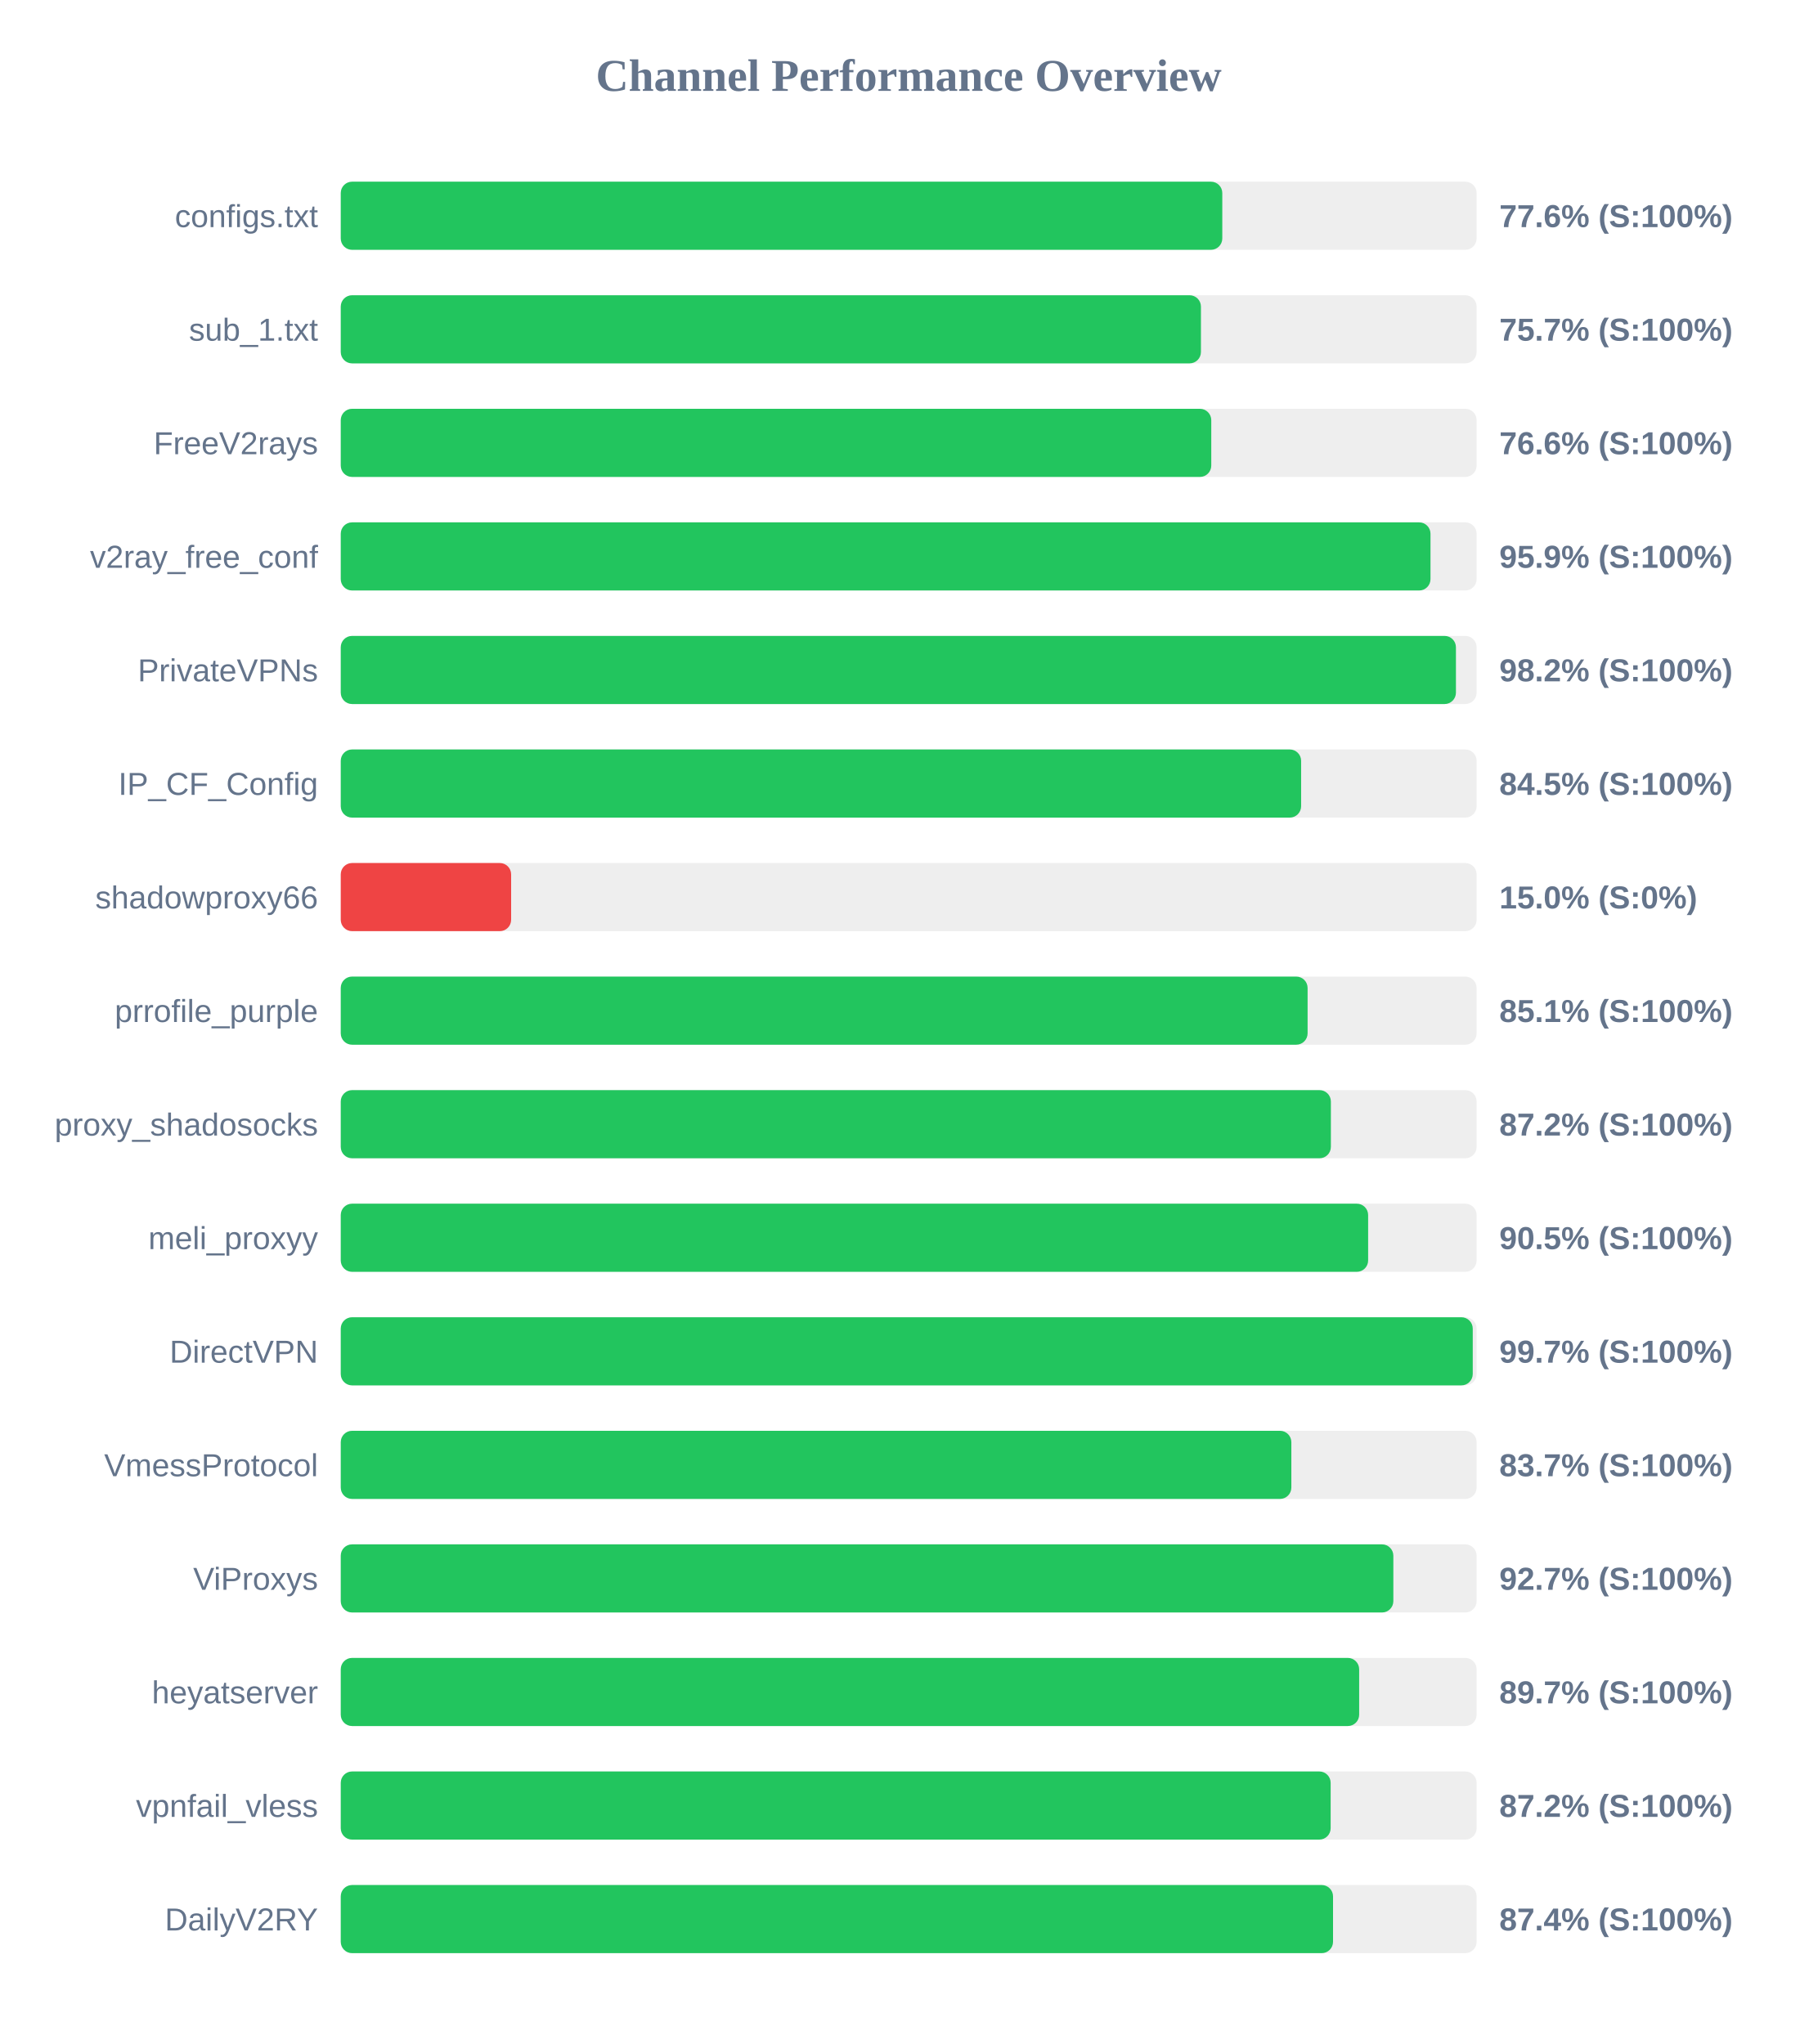
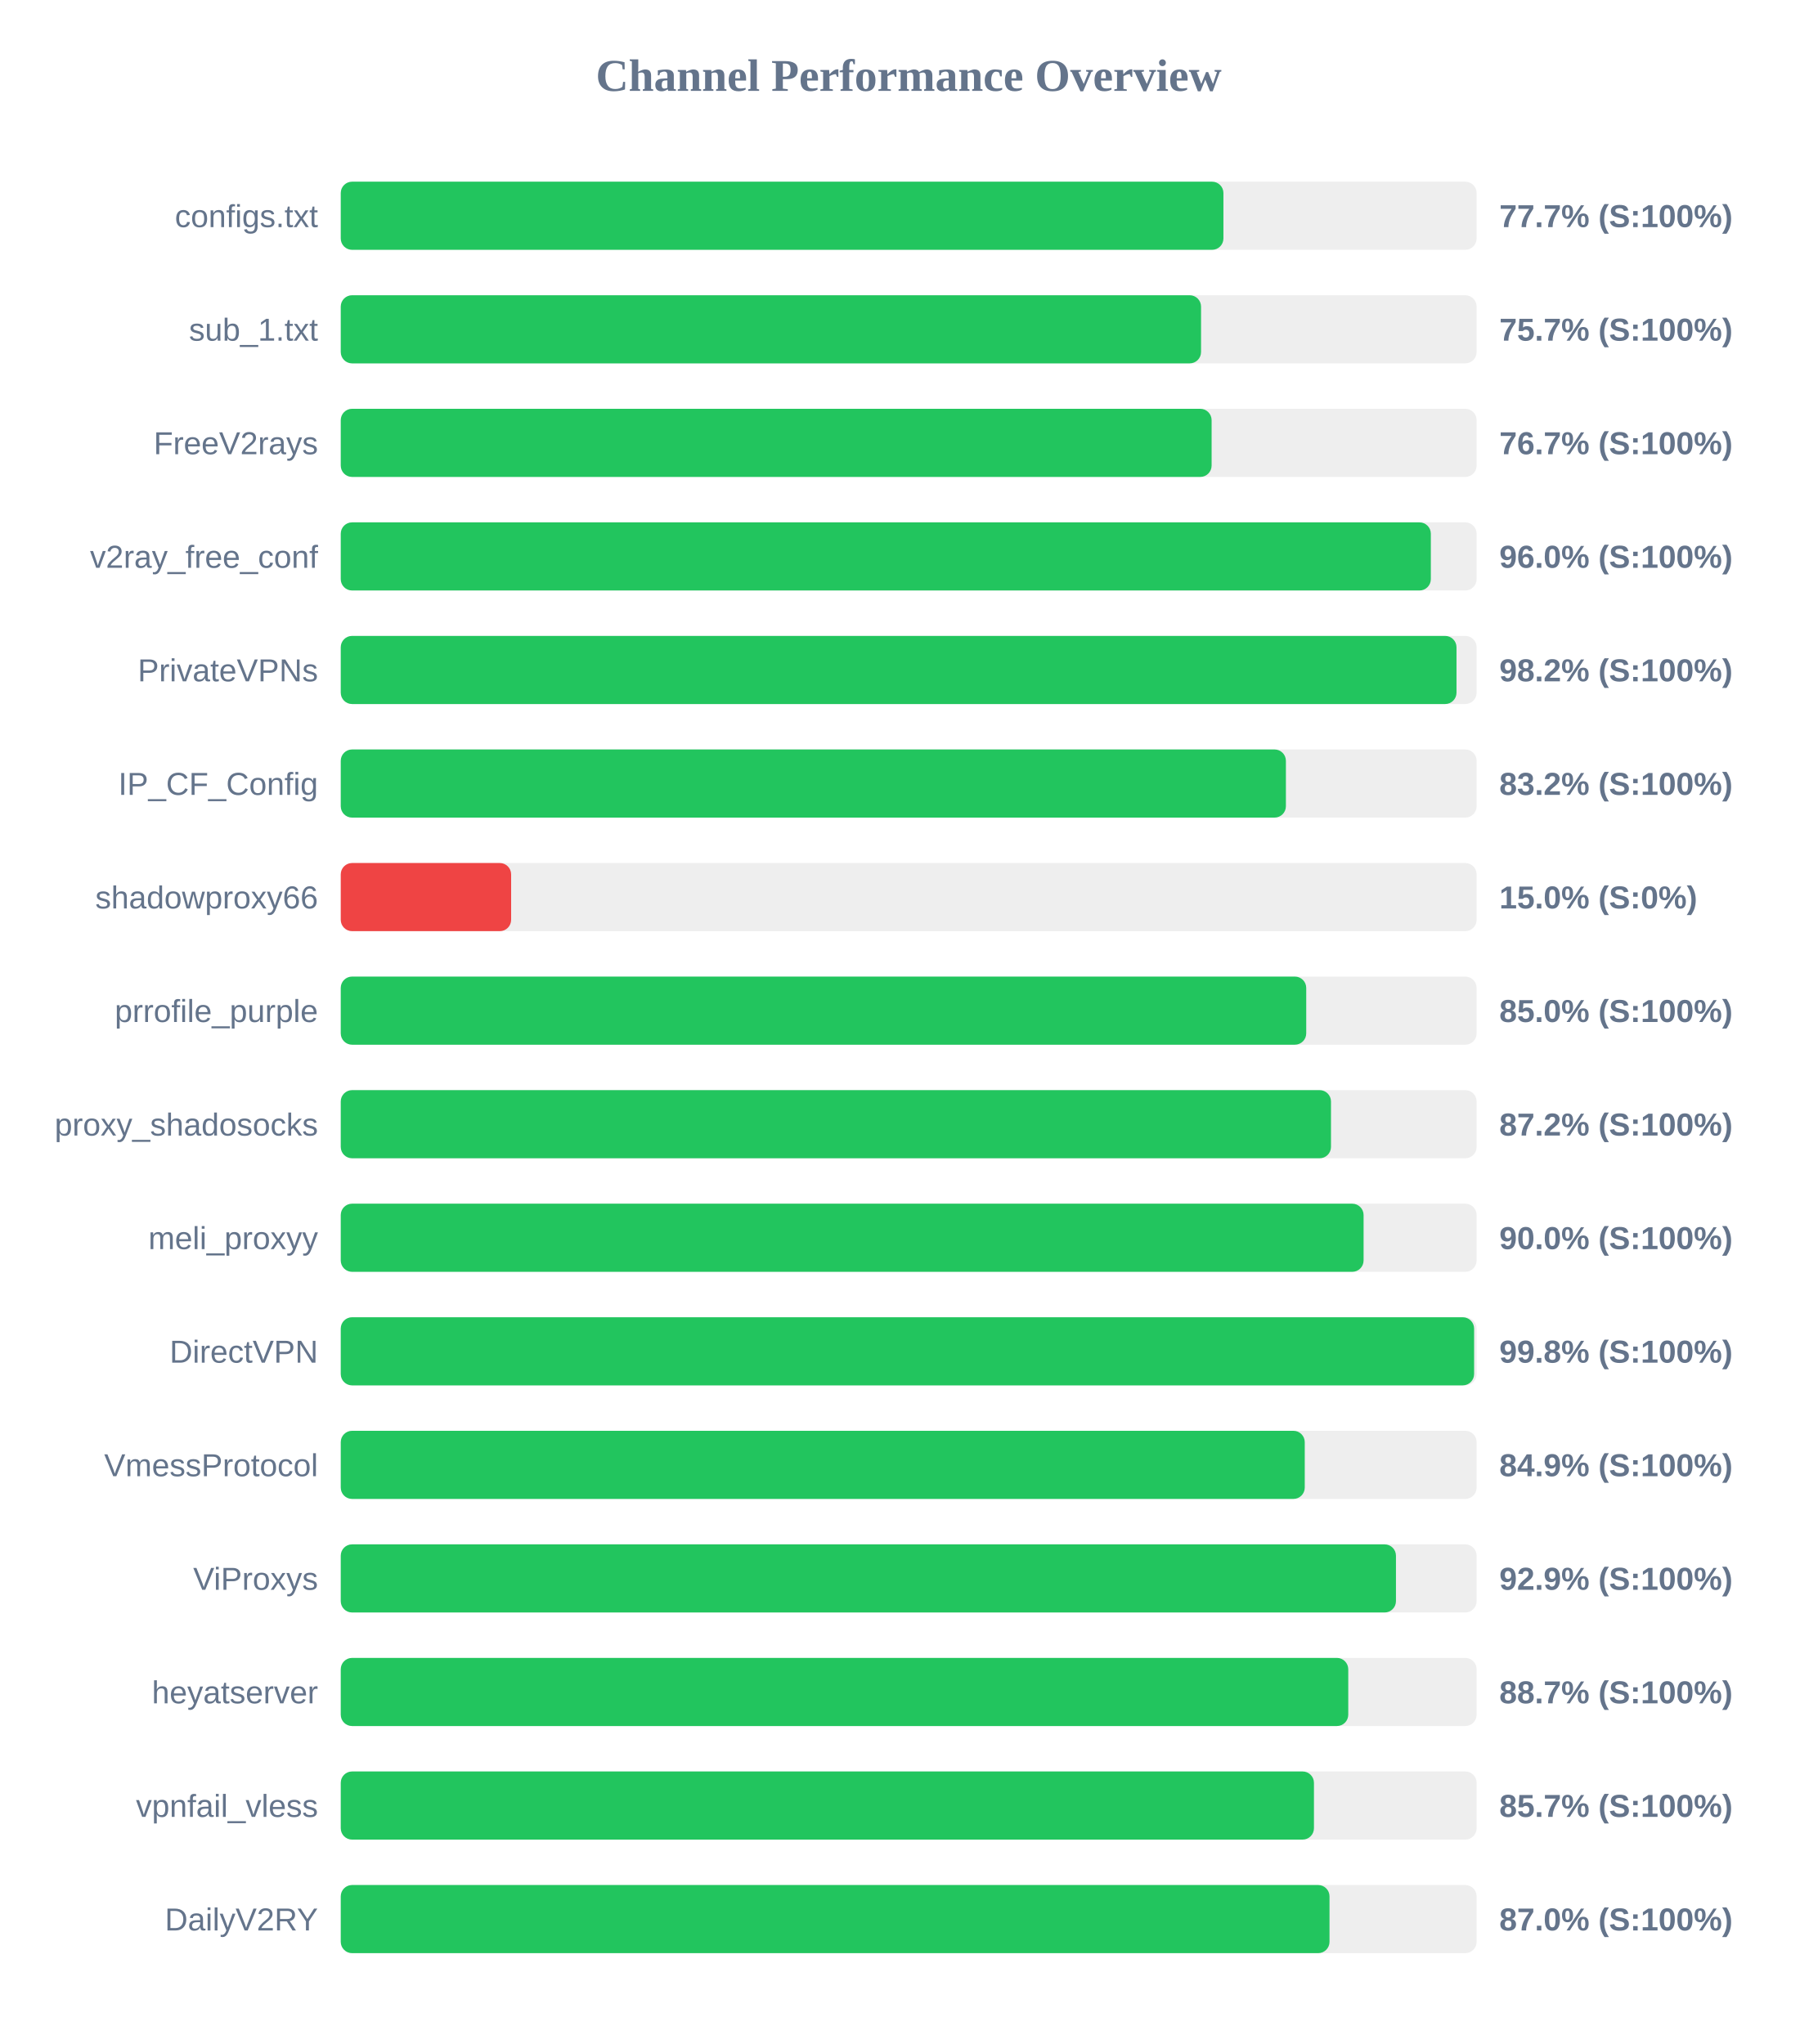
<svg xmlns="http://www.w3.org/2000/svg" width="800" height="900" version="1.1">
  <style>
        .row { font: 14px Arial; fill: #64748b; }
        .score { font: bold 14px Arial; fill: #64748b; }
    </style>
  <text x="400" y="40" text-anchor="middle" font-size="20px" font-weight="bold" fill="#64748b">Channel Performance Overview</text>
  <rect x="150" y="80" width="500" height="30" fill="#eee" rx="5" />
-   <rect x="150" y="80" width="388.05" height="30" fill="#22c55e" rx="5" />
+   <rect x="150" y="80" width="388.55" height="30" fill="#22c55e" rx="5" />
  <text x="140" y="100" text-anchor="end" class="row">configs.txt</text>
-   <text x="660" y="100" text-anchor="start" class="score">77.6% (S:100%)</text>
+   <text x="660" y="100" text-anchor="start" class="score">77.7% (S:100%)</text>
  <rect x="150" y="130" width="500" height="30" fill="#eee" rx="5" />
-   <rect x="150" y="130" width="378.65" height="30" fill="#22c55e" rx="5" />
+   <rect x="150" y="130" width="378.7" height="30" fill="#22c55e" rx="5" />
  <text x="140" y="150" text-anchor="end" class="row">sub_1.txt</text>
  <text x="660" y="150" text-anchor="start" class="score">75.7% (S:100%)</text>
  <rect x="150" y="180" width="500" height="30" fill="#eee" rx="5" />
-   <rect x="150" y="180" width="383.2" height="30" fill="#22c55e" rx="5" />
+   <rect x="150" y="180" width="383.35" height="30" fill="#22c55e" rx="5" />
  <text x="140" y="200" text-anchor="end" class="row">FreeV2rays</text>
-   <text x="660" y="200" text-anchor="start" class="score">76.6% (S:100%)</text>
+   <text x="660" y="200" text-anchor="start" class="score">76.7% (S:100%)</text>
  <rect x="150" y="230" width="500" height="30" fill="#eee" rx="5" />
-   <rect x="150" y="230" width="479.7" height="30" fill="#22c55e" rx="5" />
+   <rect x="150" y="230" width="479.85" height="30" fill="#22c55e" rx="5" />
  <text x="140" y="250" text-anchor="end" class="row">v2ray_free_conf</text>
-   <text x="660" y="250" text-anchor="start" class="score">95.9% (S:100%)</text>
+   <text x="660" y="250" text-anchor="start" class="score">96.0% (S:100%)</text>
  <rect x="150" y="280" width="500" height="30" fill="#eee" rx="5" />
-   <rect x="150" y="280" width="490.9" height="30" fill="#22c55e" rx="5" />
+   <rect x="150" y="280" width="491.15" height="30" fill="#22c55e" rx="5" />
  <text x="140" y="300" text-anchor="end" class="row">PrivateVPNs</text>
  <text x="660" y="300" text-anchor="start" class="score">98.2% (S:100%)</text>
  <rect x="150" y="330" width="500" height="30" fill="#eee" rx="5" />
-   <rect x="150" y="330" width="422.75" height="30" fill="#22c55e" rx="5" />
+   <rect x="150" y="330" width="416.05" height="30" fill="#22c55e" rx="5" />
  <text x="140" y="350" text-anchor="end" class="row">IP_CF_Config</text>
-   <text x="660" y="350" text-anchor="start" class="score">84.5% (S:100%)</text>
+   <text x="660" y="350" text-anchor="start" class="score">83.2% (S:100%)</text>
  <rect x="150" y="380" width="500" height="30" fill="#eee" rx="5" />
  <rect x="150" y="380" width="75.0" height="30" fill="#ef4444" rx="5" />
  <text x="140" y="400" text-anchor="end" class="row">shadowproxy66</text>
  <text x="660" y="400" text-anchor="start" class="score">15.0% (S:0%)</text>
  <rect x="150" y="430" width="500" height="30" fill="#eee" rx="5" />
-   <rect x="150" y="430" width="425.6" height="30" fill="#22c55e" rx="5" />
+   <rect x="150" y="430" width="425.0" height="30" fill="#22c55e" rx="5" />
  <text x="140" y="450" text-anchor="end" class="row">prrofile_purple</text>
-   <text x="660" y="450" text-anchor="start" class="score">85.1% (S:100%)</text>
+   <text x="660" y="450" text-anchor="start" class="score">85.0% (S:100%)</text>
  <rect x="150" y="480" width="500" height="30" fill="#eee" rx="5" />
-   <rect x="150" y="480" width="435.85" height="30" fill="#22c55e" rx="5" />
+   <rect x="150" y="480" width="435.9" height="30" fill="#22c55e" rx="5" />
  <text x="140" y="500" text-anchor="end" class="row">proxy_shadosocks</text>
  <text x="660" y="500" text-anchor="start" class="score">87.2% (S:100%)</text>
  <rect x="150" y="530" width="500" height="30" fill="#eee" rx="5" />
-   <rect x="150" y="530" width="452.25" height="30" fill="#22c55e" rx="5" />
+   <rect x="150" y="530" width="450.25" height="30" fill="#22c55e" rx="5" />
  <text x="140" y="550" text-anchor="end" class="row">meli_proxyy</text>
-   <text x="660" y="550" text-anchor="start" class="score">90.5% (S:100%)</text>
+   <text x="660" y="550" text-anchor="start" class="score">90.0% (S:100%)</text>
  <rect x="150" y="580" width="500" height="30" fill="#eee" rx="5" />
-   <rect x="150" y="580" width="498.3" height="30" fill="#22c55e" rx="5" />
+   <rect x="150" y="580" width="498.9" height="30" fill="#22c55e" rx="5" />
  <text x="140" y="600" text-anchor="end" class="row">DirectVPN</text>
-   <text x="660" y="600" text-anchor="start" class="score">99.7% (S:100%)</text>
+   <text x="660" y="600" text-anchor="start" class="score">99.8% (S:100%)</text>
  <rect x="150" y="630" width="500" height="30" fill="#eee" rx="5" />
-   <rect x="150" y="630" width="418.45" height="30" fill="#22c55e" rx="5" />
+   <rect x="150" y="630" width="424.35" height="30" fill="#22c55e" rx="5" />
  <text x="140" y="650" text-anchor="end" class="row">VmessProtocol</text>
-   <text x="660" y="650" text-anchor="start" class="score">83.7% (S:100%)</text>
+   <text x="660" y="650" text-anchor="start" class="score">84.9% (S:100%)</text>
  <rect x="150" y="680" width="500" height="30" fill="#eee" rx="5" />
-   <rect x="150" y="680" width="463.35" height="30" fill="#22c55e" rx="5" />
+   <rect x="150" y="680" width="464.5" height="30" fill="#22c55e" rx="5" />
  <text x="140" y="700" text-anchor="end" class="row">ViProxys</text>
-   <text x="660" y="700" text-anchor="start" class="score">92.7% (S:100%)</text>
+   <text x="660" y="700" text-anchor="start" class="score">92.9% (S:100%)</text>
  <rect x="150" y="730" width="500" height="30" fill="#eee" rx="5" />
-   <rect x="150" y="730" width="448.3" height="30" fill="#22c55e" rx="5" />
+   <rect x="150" y="730" width="443.5" height="30" fill="#22c55e" rx="5" />
  <text x="140" y="750" text-anchor="end" class="row">heyatserver</text>
-   <text x="660" y="750" text-anchor="start" class="score">89.7% (S:100%)</text>
+   <text x="660" y="750" text-anchor="start" class="score">88.7% (S:100%)</text>
  <rect x="150" y="780" width="500" height="30" fill="#eee" rx="5" />
-   <rect x="150" y="780" width="435.75" height="30" fill="#22c55e" rx="5" />
+   <rect x="150" y="780" width="428.4" height="30" fill="#22c55e" rx="5" />
  <text x="140" y="800" text-anchor="end" class="row">vpnfail_vless</text>
-   <text x="660" y="800" text-anchor="start" class="score">87.2% (S:100%)</text>
+   <text x="660" y="800" text-anchor="start" class="score">85.7% (S:100%)</text>
  <rect x="150" y="830" width="500" height="30" fill="#eee" rx="5" />
-   <rect x="150" y="830" width="436.8" height="30" fill="#22c55e" rx="5" />
+   <rect x="150" y="830" width="435.25" height="30" fill="#22c55e" rx="5" />
  <text x="140" y="850" text-anchor="end" class="row">DailyV2RY</text>
-   <text x="660" y="850" text-anchor="start" class="score">87.4% (S:100%)</text>
+   <text x="660" y="850" text-anchor="start" class="score">87.0% (S:100%)</text>
</svg>
